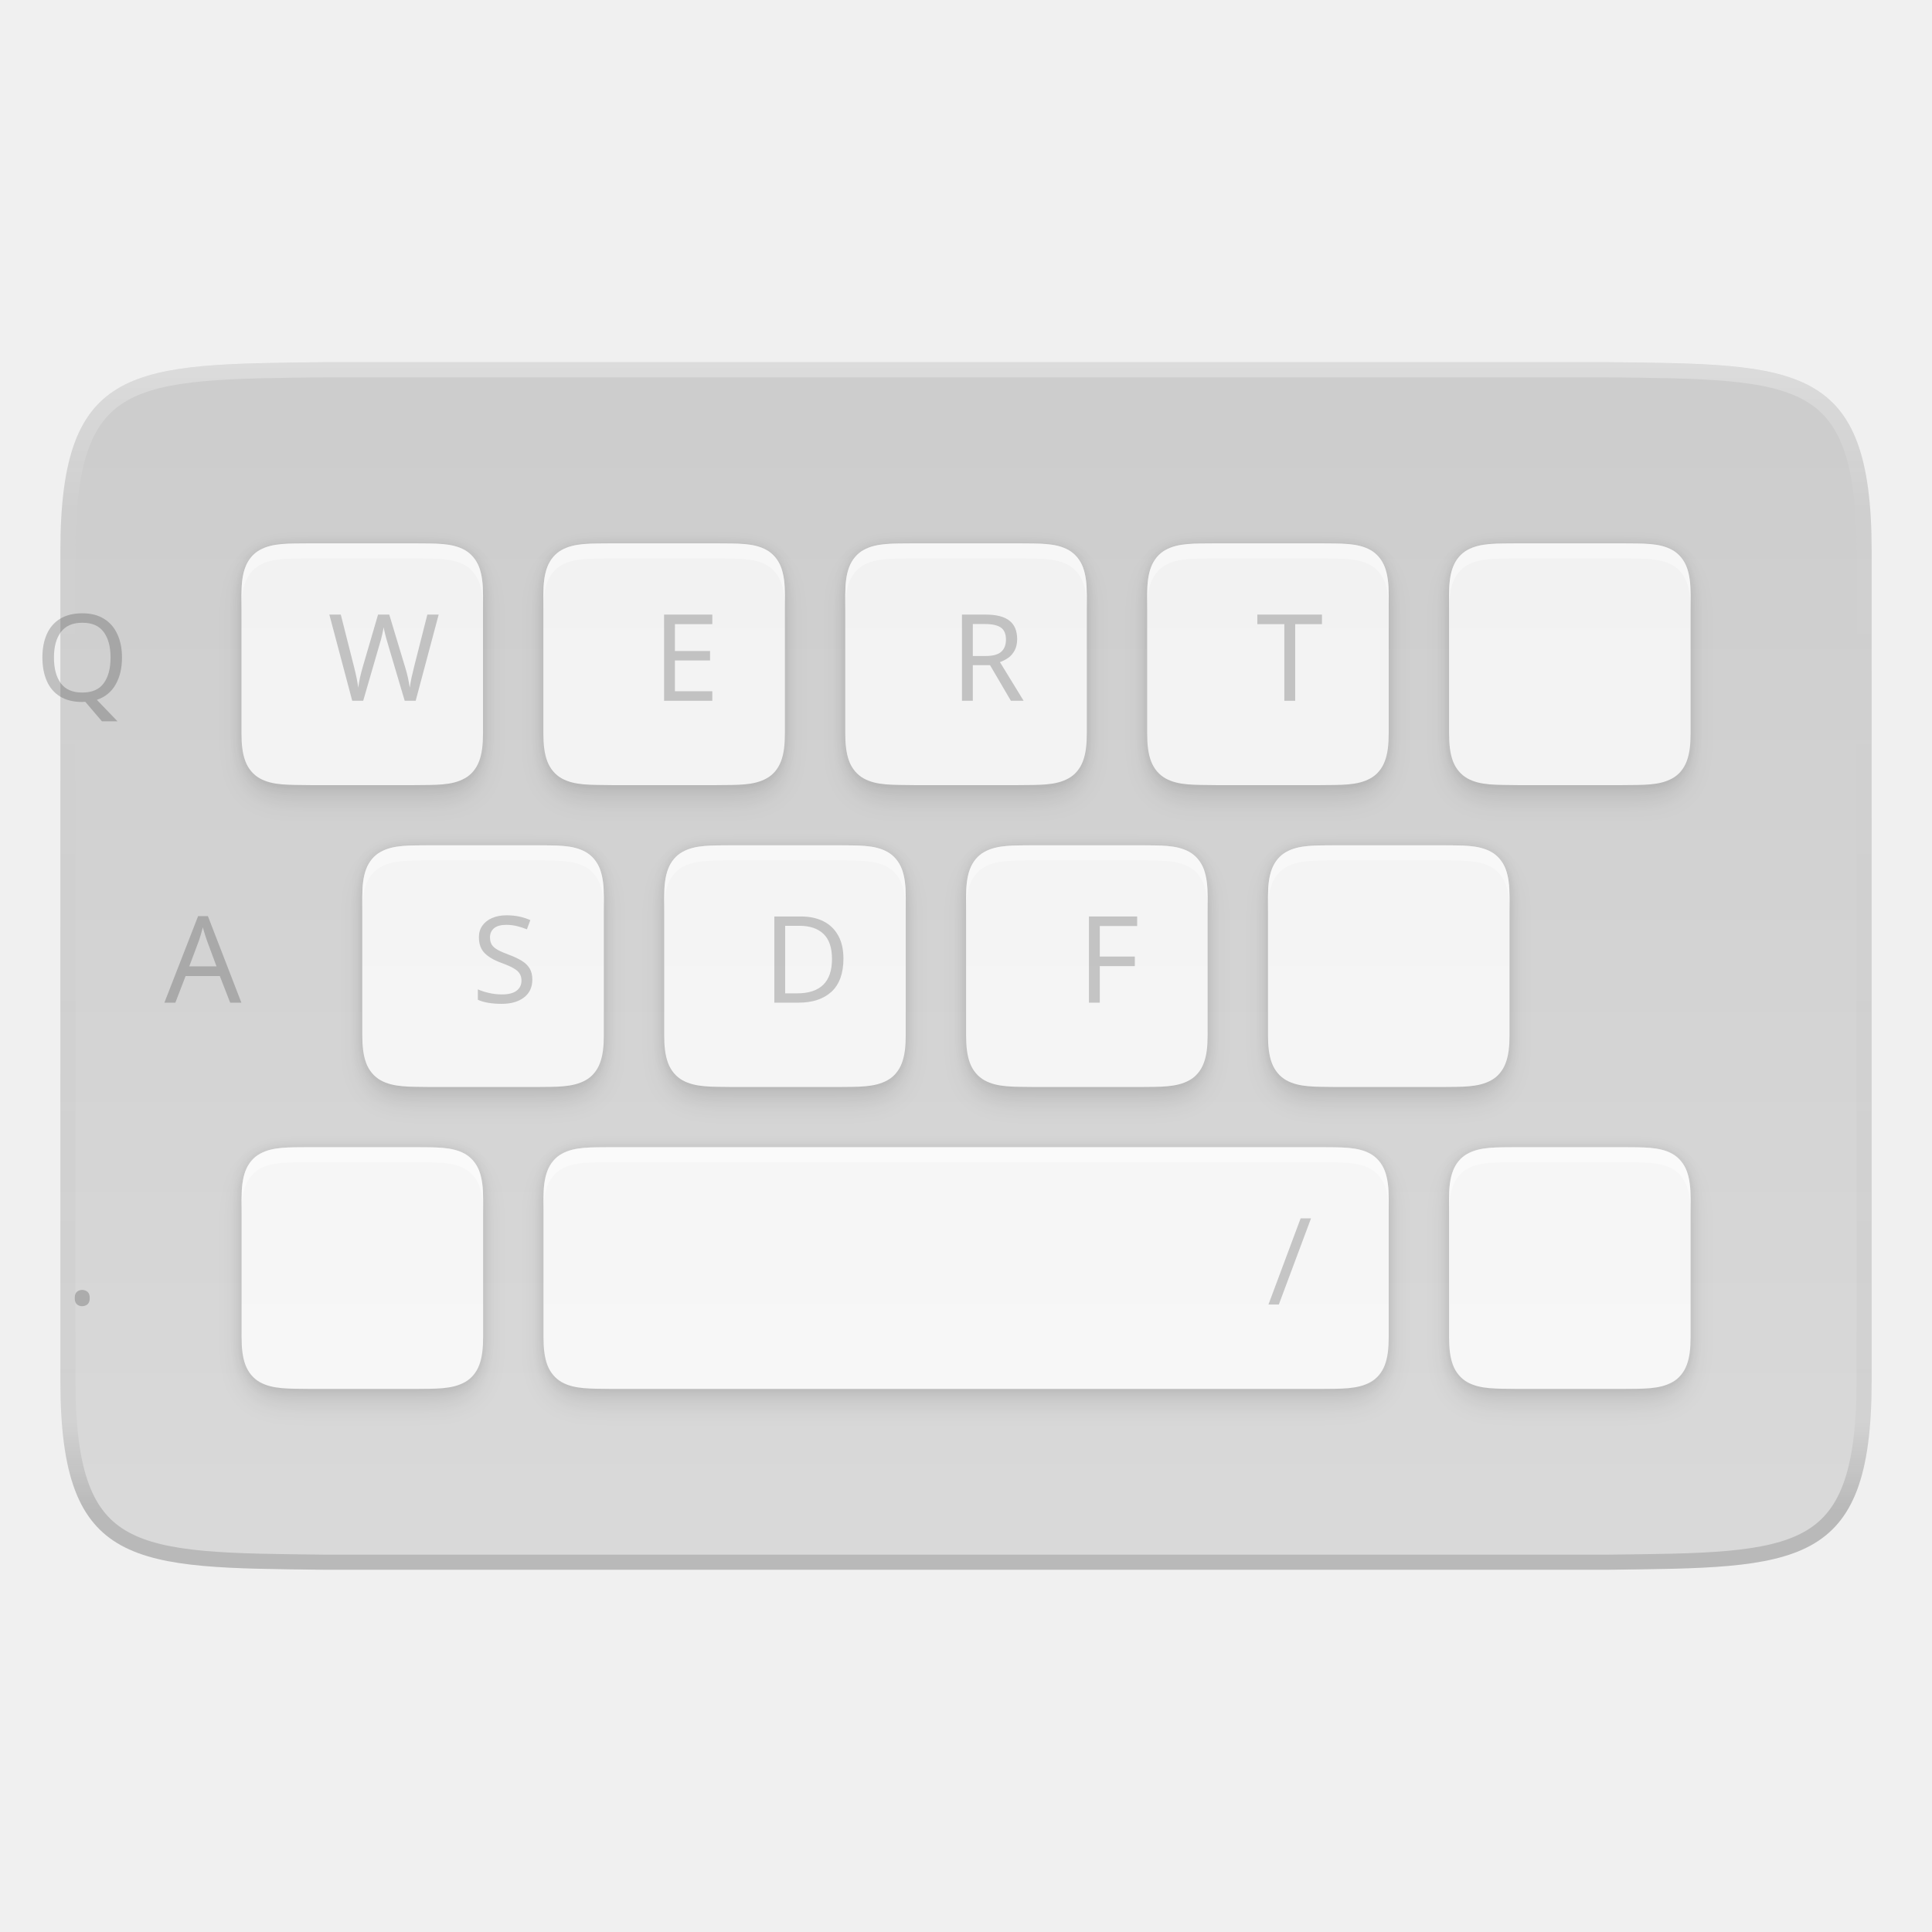
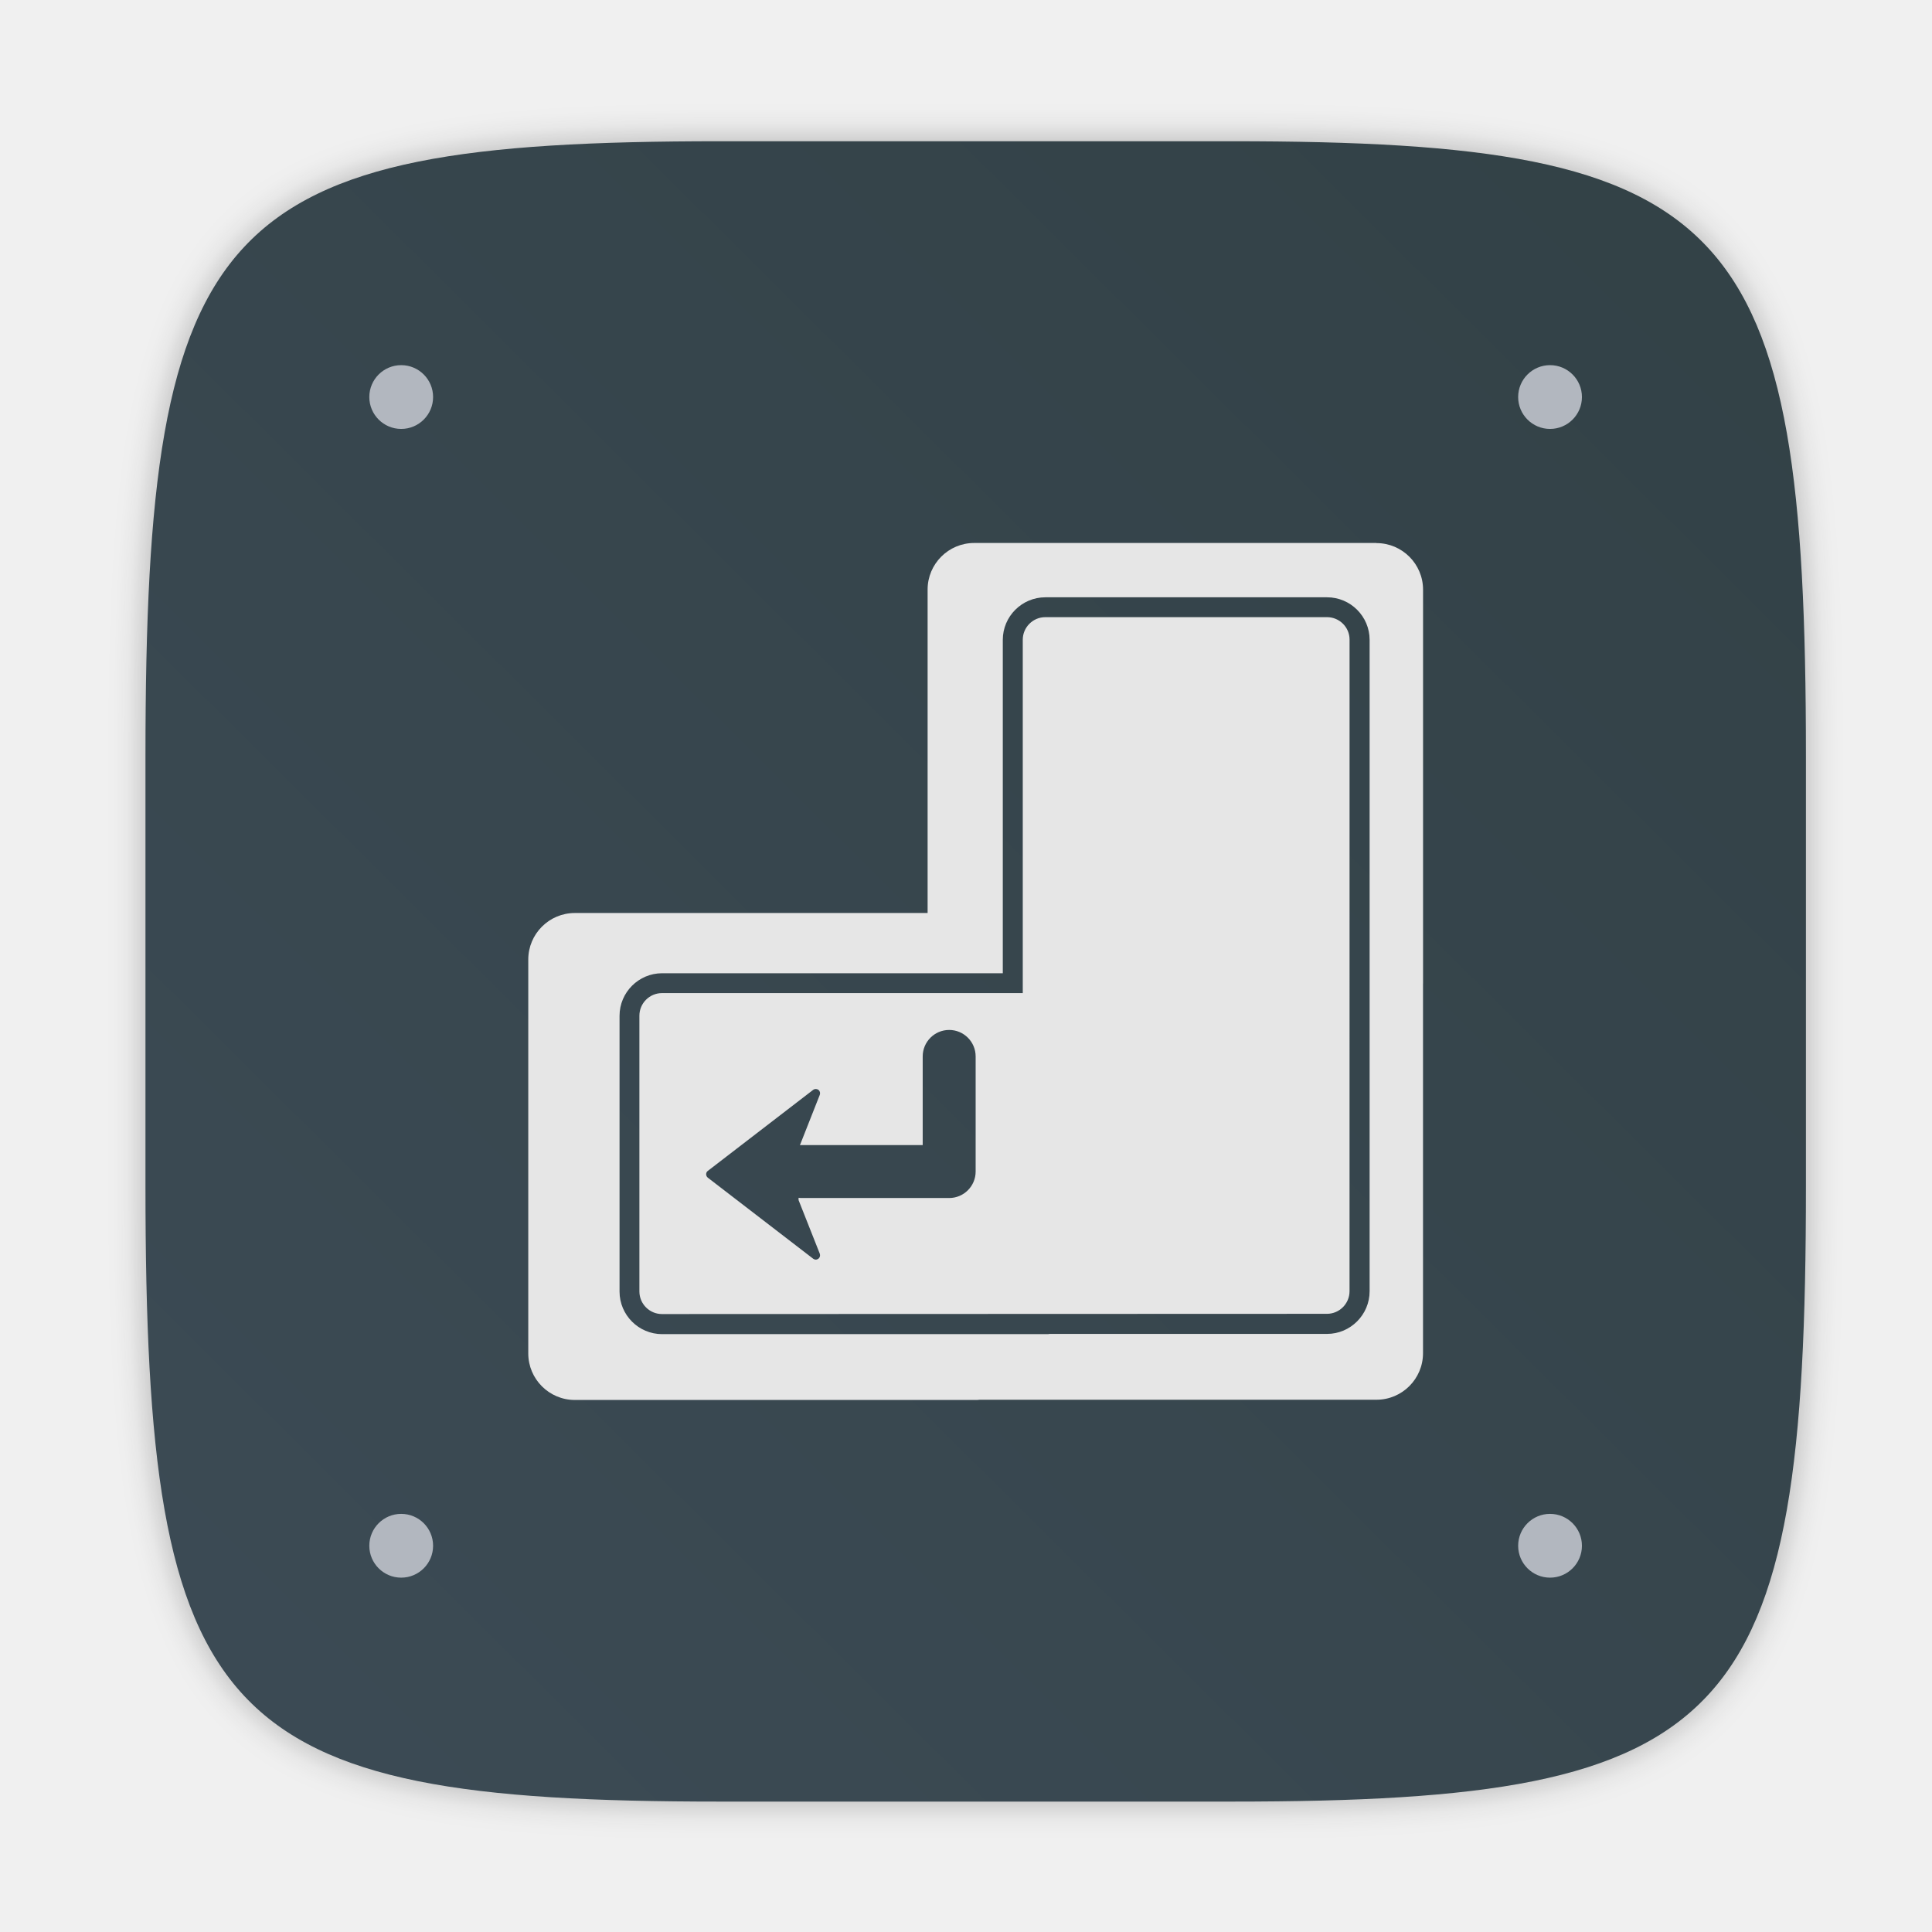
<svg xmlns="http://www.w3.org/2000/svg" width="64" height="64" version="1.1" viewBox="0 0 16.933 16.933">
  <defs>
-     <linearGradient id="a" x1="152" x2="152" y1="100" y2="212" gradientTransform="matrix(.066145 0 0 .066145 -1.3976 -1.5875)" gradientUnits="userSpaceOnUse">
-       <stop stop-color="#f2f2f2" offset="0" />
-       <stop stop-color="#f7f7f7" offset="1" />
+     <filter id="filter2761" x="-.024" y="-.024" width="1.048" height="1.048" color-interpolation-filters="sRGB">
+       <feGaussianBlur stdDeviation="0.146" />
+     </filter>
+     <linearGradient id="linearGradient1024" x1="1.331" x2="15.65" y1="15.576" y2="1.17" gradientTransform="translate(.084079 .18792)" gradientUnits="userSpaceOnUse">
+       <stop stop-color="#3c4b55" offset="0" />
+       <stop stop-color="#324146" offset="1" />
    </linearGradient>
-     <filter id="e" x="-.019" y="-.033" width="1.038" height="1.065" color-interpolation-filters="sRGB">
-       <feGaussianBlur stdDeviation="1.52" />
-     </filter>
-     <filter id="f" x="-.009" y="-.016" width="1.019" height="1.033" color-interpolation-filters="sRGB">
-       <feGaussianBlur stdDeviation="0.76" />
-     </filter>
-     <linearGradient id="b" x1="152" x2="152" y1="76" y2="228" gradientUnits="userSpaceOnUse">
-       <stop stop-color="#fff" offset="0" />
-       <stop stop-color="#fff" stop-opacity=".098" offset=".125" />
-       <stop stop-opacity=".098" offset=".925" />
-       <stop stop-opacity=".498" offset="1" />
-     </linearGradient>
-     <clipPath id="h">
-       <path d="m272 211c0 25-9.783 24.708-35 25h-170c-25.217-0.292-35 0-35-25v-110c0-25 9.783-24.708 35-25h170c25.217 0.292 35 0 35 25z" color="#000000" fill="#808080" />
-     </clipPath>
-     <linearGradient id="d" x1="152" x2="152" y1="84" y2="228" gradientTransform="matrix(.066145 0 0 .066145 -1.3976 -1.5875)" gradientUnits="userSpaceOnUse">
-       <stop stop-color="#cdcdcd" offset="0" />
-       <stop stop-color="#d9d9d9" offset="1" />
-     </linearGradient>
-     <linearGradient id="c" x1="156" x2="156" y1="80" y2="232" gradientUnits="userSpaceOnUse">
-       <stop stop-color="#fff" offset="0" />
-       <stop stop-color="#fff" stop-opacity=".098" offset=".125" />
-       <stop stop-color="#fff" stop-opacity=".098" offset=".925" />
-       <stop stop-color="#fff" stop-opacity=".498" offset="1" />
-     </linearGradient>
-     <clipPath id="i">
-       <path d="m266 205c0 25-9.783 24.708-35 25h-158c-25.217-0.292-35 0-35-25v-98.001c0-25 9.783-24.708 35-25h158c25.217 0.292 35 0 35 25z" color="#000000" fill="#808080" />
-     </clipPath>
-     <filter id="g" x="-.01" y="-.015" width="1.02" height="1.03" color-interpolation-filters="sRGB">
-       <feGaussianBlur stdDeviation="0.94" />
-     </filter>
  </defs>
-   <g transform="translate(-.18986 -.26462)">
-     <g>
-       <path transform="matrix(.066145 0 0 .066145 -1.3976 -1.5875)" d="m272 211c0 25-9.783 24.708-35 25h-170c-25.217-0.292-35 0-35-25v-110c0-25 9.783-24.708 35-25h170c25.217 0.292 35 0 35 25z" clip-path="url(#i)" color="#000000" filter="url(#g)" opacity=".5" stroke="url(#c)" stroke-width="4" />
-       <path d="m16.594 12.369c0 1.654-0.647 1.634-2.315 1.654h-11.245c-1.668-0.019-2.315 0-2.315-1.654v-7.276c0-1.654 0.647-1.634 2.315-1.654h11.245c1.668 0.019 2.315 0 2.315 1.654z" color="#000000" fill="url(#d)" />
-       <path transform="matrix(.066145 0 0 .066145 -1.3976 -1.5875)" d="m272 211c0 25-9.783 24.708-35 25h-170c-25.217-0.292-35 0-35-25v-110c0-25 9.783-24.708 35-25h170c25.217 0.292 35 0 35 25z" clip-path="url(#h)" color="#000000" fill="none" opacity=".3" stroke="url(#b)" stroke-width="4" />
-     </g>
-     <g shape-rendering="auto">
-       <path transform="matrix(.066145 0 0 .066145 .71901 3.4395)" d="m33.129 24c-2.876 0.033-4.981-0.07-6.701 0.879-0.86 0.475-1.538 1.279-1.914 2.281-0.376 1.003-0.514 2.194-0.514 3.697v18.285c0 1.503 0.137 2.695 0.514 3.697 0.376 1.003 1.054 1.801 1.914 2.275 1.721 0.949 3.825 0.852 6.701 0.885h0.01 13.723 0.01c2.876-0.033 4.981 0.065 6.701-0.885 0.86-0.475 1.538-1.273 1.914-2.275 0.375-1.003 0.514-2.194 0.514-3.697v-18.285c0-1.503-0.137-2.695-0.514-3.697-0.376-1.003-1.054-1.807-1.914-2.281-1.721-0.949-3.825-0.846-6.701-0.879h-0.01-13.723zm40 0c-2.876 0.033-4.981-0.07-6.701 0.879-0.86 0.475-1.538 1.279-1.914 2.281-0.376 1.003-0.514 2.194-0.514 3.697v18.285c0 1.503 0.137 2.695 0.514 3.697 0.376 1.003 1.054 1.801 1.914 2.275 1.721 0.949 3.825 0.852 6.701 0.885h0.01 13.723 0.01c2.876-0.033 4.981 0.065 6.701-0.885 0.86-0.475 1.538-1.273 1.914-2.275 0.375-1.003 0.514-2.194 0.514-3.697v-18.285c0-1.503-0.137-2.695-0.514-3.697-0.376-1.003-1.054-1.807-1.914-2.281-1.721-0.949-3.825-0.846-6.701-0.879h-0.01-13.723zm40 0c-2.876 0.033-4.981-0.07-6.701 0.879-0.86 0.475-1.538 1.279-1.914 2.281-0.376 1.003-0.514 2.194-0.514 3.697v18.285c0 1.503 0.137 2.695 0.514 3.697 0.376 1.003 1.054 1.801 1.914 2.275 1.721 0.949 3.825 0.852 6.701 0.885h0.01 13.723 0.01c2.876-0.033 4.981 0.065 6.701-0.885 0.86-0.475 1.538-1.273 1.914-2.275 0.375-1.003 0.514-2.194 0.514-3.697v-18.285c0-1.503-0.137-2.695-0.514-3.697-0.376-1.003-1.054-1.807-1.914-2.281-1.721-0.949-3.825-0.846-6.701-0.879h-0.01-13.723zm40 0c-2.876 0.033-4.981-0.07-6.701 0.879-0.86 0.475-1.538 1.279-1.914 2.281-0.376 1.003-0.514 2.194-0.514 3.697v18.285c0 1.503 0.137 2.695 0.514 3.697 0.376 1.003 1.054 1.801 1.914 2.275 1.721 0.949 3.825 0.852 6.701 0.885h0.01 13.723 0.01c2.876-0.033 4.981 0.065 6.701-0.885 0.86-0.475 1.538-1.273 1.914-2.275 0.375-1.003 0.514-2.194 0.514-3.697v-18.285c0-1.503-0.137-2.695-0.514-3.697-0.376-1.003-1.054-1.807-1.914-2.281-1.721-0.949-3.825-0.846-6.701-0.879h-0.01-13.723zm40 0c-2.876 0.033-4.981-0.07-6.701 0.879-0.86 0.475-1.538 1.279-1.914 2.281-0.376 1.003-0.514 2.194-0.514 3.697v18.285c0 1.503 0.137 2.695 0.514 3.697 0.376 1.003 1.054 1.801 1.914 2.275 1.721 0.949 3.825 0.852 6.701 0.885h0.01 13.723 0.01c2.876-0.033 4.981 0.065 6.701-0.885 0.86-0.475 1.538-1.273 1.914-2.275 0.375-1.003 0.514-2.194 0.514-3.697v-18.285c0-1.503-0.137-2.695-0.514-3.697-0.376-1.003-1.054-1.807-1.914-2.281-1.721-0.949-3.825-0.846-6.701-0.879h-0.01-13.723zm-144 40c-2.876 0.033-4.981-0.07-6.701 0.879-0.86 0.475-1.538 1.279-1.914 2.281-0.376 1.003-0.514 2.194-0.514 3.697v18.285c0 1.503 0.137 2.695 0.514 3.697 0.376 1.003 1.054 1.801 1.914 2.275 1.721 0.949 3.825 0.852 6.701 0.885h0.01 13.723 0.01c2.876-0.033 4.981 0.065 6.701-0.885 0.86-0.475 1.538-1.273 1.914-2.275 0.375-1.003 0.514-2.194 0.514-3.697v-18.285c0-1.503-0.137-2.695-0.514-3.697-0.376-1.003-1.054-1.807-1.914-2.281-1.721-0.949-3.825-0.846-6.701-0.879h-0.01-13.723zm40 0c-2.876 0.033-4.981-0.07-6.701 0.879-0.86 0.475-1.538 1.279-1.914 2.281-0.376 1.003-0.514 2.194-0.514 3.697v18.285c0 1.503 0.137 2.695 0.514 3.697 0.376 1.003 1.054 1.801 1.914 2.275 1.721 0.949 3.825 0.852 6.701 0.885h0.01 13.723 0.01c2.876-0.033 4.981 0.065 6.701-0.885 0.86-0.475 1.538-1.273 1.914-2.275 0.375-1.003 0.514-2.194 0.514-3.697v-18.285c0-1.503-0.137-2.695-0.514-3.697-0.376-1.003-1.054-1.807-1.914-2.281-1.721-0.949-3.825-0.846-6.701-0.879h-0.01-13.723zm40 0c-2.876 0.033-4.981-0.07-6.701 0.879-0.86 0.475-1.538 1.279-1.914 2.281-0.376 1.003-0.514 2.194-0.514 3.697v18.285c0 1.503 0.137 2.695 0.514 3.697 0.376 1.003 1.054 1.801 1.914 2.275 1.721 0.949 3.825 0.852 6.701 0.885h0.01 13.723 0.01c2.876-0.033 4.981 0.065 6.701-0.885 0.86-0.475 1.538-1.273 1.914-2.275 0.375-1.003 0.514-2.194 0.514-3.697v-18.285c0-1.503-0.137-2.695-0.514-3.697-0.376-1.003-1.054-1.807-1.914-2.281-1.721-0.949-3.825-0.846-6.701-0.879h-0.01-13.723zm40 0c-2.876 0.033-4.981-0.07-6.701 0.879-0.86 0.475-1.538 1.279-1.914 2.281-0.376 1.003-0.514 2.194-0.514 3.697v18.285c0 1.503 0.137 2.695 0.514 3.697 0.376 1.003 1.054 1.801 1.914 2.275 1.721 0.949 3.825 0.852 6.701 0.885h0.01 13.723 0.01c2.876-0.033 4.981 0.065 6.701-0.885 0.86-0.475 1.538-1.273 1.914-2.275 0.375-1.003 0.514-2.194 0.514-3.697v-18.285c0-1.503-0.137-2.695-0.514-3.697-0.376-1.003-1.054-1.807-1.914-2.281-1.721-0.949-3.825-0.846-6.701-0.879h-0.01-13.723zm-136 40c-2.876 0.033-4.981-0.07-6.701 0.879-0.86 0.475-1.538 1.279-1.914 2.281-0.376 1.003-0.514 2.194-0.514 3.697v18.285c0 1.503 0.137 2.695 0.514 3.697 0.376 1.003 1.054 1.801 1.914 2.275 1.721 0.949 3.825 0.852 6.701 0.885h0.01 13.723 0.01c2.876-0.033 4.981 0.065 6.701-0.885 0.86-0.475 1.538-1.273 1.914-2.275 0.375-1.003 0.514-2.194 0.514-3.697v-18.285c0-1.503-0.137-2.695-0.514-3.697-0.376-1.003-1.054-1.807-1.914-2.281-1.721-0.949-3.825-0.846-6.701-0.879h-0.01-13.723zm40 0c-2.876 0.033-4.981-0.07-6.701 0.879-0.86 0.475-1.538 1.279-1.914 2.281-0.376 1.003-0.514 2.194-0.514 3.697v18.285c0 1.503 0.137 2.695 0.514 3.697 0.376 1.003 1.054 1.801 1.914 2.275 1.721 0.949 3.825 0.852 6.701 0.885h0.01 93.723 0.01c2.876-0.033 4.981 0.065 6.701-0.885 0.86-0.475 1.538-1.273 1.914-2.275 0.375-1.003 0.514-2.194 0.514-3.697v-18.285c0-1.503-0.137-2.695-0.514-3.697-0.376-1.003-1.054-1.807-1.914-2.281-1.721-0.949-3.825-0.846-6.701-0.879h-0.01-93.723zm120 0c-2.876 0.033-4.981-0.07-6.701 0.879-0.86 0.475-1.538 1.279-1.914 2.281-0.376 1.003-0.514 2.194-0.514 3.697v18.285c0 1.503 0.137 2.695 0.514 3.697 0.376 1.003 1.054 1.801 1.914 2.275 1.721 0.949 3.825 0.852 6.701 0.885h0.01 13.723 0.01c2.876-0.033 4.981 0.065 6.701-0.885 0.86-0.475 1.538-1.273 1.914-2.275 0.375-1.003 0.514-2.194 0.514-3.697v-18.285c0-1.503-0.137-2.695-0.514-3.697-0.376-1.003-1.054-1.807-1.914-2.281-1.721-0.949-3.825-0.846-6.701-0.879h-0.01-13.723z" color="#000000" color-rendering="auto" filter="url(#f)" image-rendering="auto" opacity=".1" solid-color="#000000" style="font-feature-settings:normal;font-variant-alternates:normal;font-variant-caps:normal;font-variant-ligatures:normal;font-variant-numeric:normal;font-variant-position:normal;isolation:auto;mix-blend-mode:normal;shape-padding:0;text-decoration-color:#000000;text-decoration-line:none;text-decoration-style:solid;text-indent:0;text-orientation:mixed;text-transform:none;white-space:normal" />
-       <path transform="matrix(.066145 0 0 .066145 .71901 3.4395)" d="m33.129 26c-2.876 0.033-4.981-0.07-6.701 0.879-0.86 0.475-1.538 1.279-1.914 2.281-0.376 1.003-0.514 2.194-0.514 3.697v18.285c0 1.503 0.137 2.695 0.514 3.697 0.376 1.003 1.054 1.801 1.914 2.275 1.721 0.949 3.825 0.852 6.701 0.885h0.01 13.723 0.01c2.876-0.033 4.981 0.065 6.701-0.885 0.86-0.475 1.538-1.273 1.914-2.275 0.375-1.003 0.514-2.194 0.514-3.697v-18.285c0-1.503-0.137-2.695-0.514-3.697-0.376-1.003-1.054-1.807-1.914-2.281-1.721-0.949-3.825-0.846-6.701-0.879h-0.01-13.723zm40 0c-2.876 0.033-4.981-0.07-6.701 0.879-0.86 0.475-1.538 1.279-1.914 2.281-0.376 1.003-0.514 2.194-0.514 3.697v18.285c0 1.503 0.137 2.695 0.514 3.697 0.376 1.003 1.054 1.801 1.914 2.275 1.721 0.949 3.825 0.852 6.701 0.885h0.01 13.723 0.01c2.876-0.033 4.981 0.065 6.701-0.885 0.86-0.475 1.538-1.273 1.914-2.275 0.375-1.003 0.514-2.194 0.514-3.697v-18.285c0-1.503-0.137-2.695-0.514-3.697-0.376-1.003-1.054-1.807-1.914-2.281-1.721-0.949-3.825-0.846-6.701-0.879h-0.01-13.723zm40 0c-2.876 0.033-4.981-0.07-6.701 0.879-0.86 0.475-1.538 1.279-1.914 2.281-0.376 1.003-0.514 2.194-0.514 3.697v18.285c0 1.503 0.137 2.695 0.514 3.697 0.376 1.003 1.054 1.801 1.914 2.275 1.721 0.949 3.825 0.852 6.701 0.885h0.01 13.723 0.01c2.876-0.033 4.981 0.065 6.701-0.885 0.86-0.475 1.538-1.273 1.914-2.275 0.375-1.003 0.514-2.194 0.514-3.697v-18.285c0-1.503-0.137-2.695-0.514-3.697-0.376-1.003-1.054-1.807-1.914-2.281-1.721-0.949-3.825-0.846-6.701-0.879h-0.01-13.723zm40 0c-2.876 0.033-4.981-0.07-6.701 0.879-0.86 0.475-1.538 1.279-1.914 2.281-0.376 1.003-0.514 2.194-0.514 3.697v18.285c0 1.503 0.137 2.695 0.514 3.697 0.376 1.003 1.054 1.801 1.914 2.275 1.721 0.949 3.825 0.852 6.701 0.885h0.01 13.723 0.01c2.876-0.033 4.981 0.065 6.701-0.885 0.86-0.475 1.538-1.273 1.914-2.275 0.375-1.003 0.514-2.194 0.514-3.697v-18.285c0-1.503-0.137-2.695-0.514-3.697-0.376-1.003-1.054-1.807-1.914-2.281-1.721-0.949-3.825-0.846-6.701-0.879h-0.01-13.723zm40 0c-2.876 0.033-4.981-0.07-6.701 0.879-0.86 0.475-1.538 1.279-1.914 2.281-0.376 1.003-0.514 2.194-0.514 3.697v18.285c0 1.503 0.137 2.695 0.514 3.697 0.376 1.003 1.054 1.801 1.914 2.275 1.721 0.949 3.825 0.852 6.701 0.885h0.01 13.723 0.01c2.876-0.033 4.981 0.065 6.701-0.885 0.86-0.475 1.538-1.273 1.914-2.275 0.375-1.003 0.514-2.194 0.514-3.697v-18.285c0-1.503-0.137-2.695-0.514-3.697-0.376-1.003-1.054-1.807-1.914-2.281-1.721-0.949-3.825-0.846-6.701-0.879h-0.01-13.723zm-144 40c-2.876 0.033-4.981-0.07-6.701 0.879-0.86 0.475-1.538 1.279-1.914 2.281-0.376 1.003-0.514 2.194-0.514 3.697v18.285c0 1.503 0.137 2.695 0.514 3.697 0.376 1.003 1.054 1.801 1.914 2.275 1.721 0.949 3.825 0.852 6.701 0.885h0.01 13.723 0.01c2.876-0.033 4.981 0.065 6.701-0.885 0.86-0.475 1.538-1.273 1.914-2.275 0.375-1.003 0.514-2.194 0.514-3.697v-18.285c0-1.503-0.137-2.695-0.514-3.697-0.376-1.003-1.054-1.807-1.914-2.281-1.721-0.949-3.825-0.846-6.701-0.879h-0.01-13.723zm40 0c-2.876 0.033-4.981-0.07-6.701 0.879-0.86 0.475-1.538 1.279-1.914 2.281-0.376 1.003-0.514 2.194-0.514 3.697v18.285c0 1.503 0.137 2.695 0.514 3.697 0.376 1.003 1.054 1.801 1.914 2.275 1.721 0.949 3.825 0.852 6.701 0.885h0.01 13.723 0.01c2.876-0.033 4.981 0.065 6.701-0.885 0.86-0.475 1.538-1.273 1.914-2.275 0.375-1.003 0.514-2.194 0.514-3.697v-18.285c0-1.503-0.137-2.695-0.514-3.697-0.376-1.003-1.054-1.807-1.914-2.281-1.721-0.949-3.825-0.846-6.701-0.879h-0.01-13.723zm40 0c-2.876 0.033-4.981-0.07-6.701 0.879-0.86 0.475-1.538 1.279-1.914 2.281-0.376 1.003-0.514 2.194-0.514 3.697v18.285c0 1.503 0.137 2.695 0.514 3.697 0.376 1.003 1.054 1.801 1.914 2.275 1.721 0.949 3.825 0.852 6.701 0.885h0.01 13.723 0.01c2.876-0.033 4.981 0.065 6.701-0.885 0.86-0.475 1.538-1.273 1.914-2.275 0.375-1.003 0.514-2.194 0.514-3.697v-18.285c0-1.503-0.137-2.695-0.514-3.697-0.376-1.003-1.054-1.807-1.914-2.281-1.721-0.949-3.825-0.846-6.701-0.879h-0.01-13.723zm40 0c-2.876 0.033-4.981-0.07-6.701 0.879-0.86 0.475-1.538 1.279-1.914 2.281-0.376 1.003-0.514 2.194-0.514 3.697v18.285c0 1.503 0.137 2.695 0.514 3.697 0.376 1.003 1.054 1.801 1.914 2.275 1.721 0.949 3.825 0.852 6.701 0.885h0.01 13.723 0.01c2.876-0.033 4.981 0.065 6.701-0.885 0.86-0.475 1.538-1.273 1.914-2.275 0.375-1.003 0.514-2.194 0.514-3.697v-18.285c0-1.503-0.137-2.695-0.514-3.697-0.376-1.003-1.054-1.807-1.914-2.281-1.721-0.949-3.825-0.846-6.701-0.879h-0.01-13.723zm-136 40c-2.876 0.033-4.981-0.07-6.701 0.879-0.86 0.475-1.538 1.279-1.914 2.281-0.376 1.003-0.514 2.194-0.514 3.697v18.285c0 1.503 0.137 2.695 0.514 3.697 0.376 1.003 1.054 1.801 1.914 2.275 1.721 0.949 3.825 0.852 6.701 0.885h0.01 13.723 0.01c2.876-0.033 4.981 0.065 6.701-0.885 0.86-0.475 1.538-1.273 1.914-2.275 0.375-1.003 0.514-2.194 0.514-3.697v-18.285c0-1.503-0.137-2.695-0.514-3.697-0.376-1.003-1.054-1.807-1.914-2.281-1.721-0.949-3.825-0.846-6.701-0.879h-0.01-13.723zm40 0c-2.876 0.033-4.981-0.07-6.701 0.879-0.86 0.475-1.538 1.279-1.914 2.281-0.376 1.003-0.514 2.194-0.514 3.697v18.285c0 1.503 0.137 2.695 0.514 3.697 0.376 1.003 1.054 1.801 1.914 2.275 1.721 0.949 3.825 0.852 6.701 0.885h0.01 93.723 0.01c2.876-0.033 4.981 0.065 6.701-0.885 0.86-0.475 1.538-1.273 1.914-2.275 0.375-1.003 0.514-2.194 0.514-3.697v-18.285c0-1.503-0.137-2.695-0.514-3.697-0.376-1.003-1.054-1.807-1.914-2.281-1.721-0.949-3.825-0.846-6.701-0.879h-0.01-93.723zm120 0c-2.876 0.033-4.981-0.07-6.701 0.879-0.86 0.475-1.538 1.279-1.914 2.281-0.376 1.003-0.514 2.194-0.514 3.697v18.285c0 1.503 0.137 2.695 0.514 3.697 0.376 1.003 1.054 1.801 1.914 2.275 1.721 0.949 3.825 0.852 6.701 0.885h0.01 13.723 0.01c2.876-0.033 4.981 0.065 6.701-0.885 0.86-0.475 1.538-1.273 1.914-2.275 0.375-1.003 0.514-2.194 0.514-3.697v-18.285c0-1.503-0.137-2.695-0.514-3.697-0.376-1.003-1.054-1.807-1.914-2.281-1.721-0.949-3.825-0.846-6.701-0.879h-0.01-13.723z" color="#000000" color-rendering="auto" filter="url(#e)" image-rendering="auto" opacity=".1" solid-color="#000000" style="font-feature-settings:normal;font-variant-alternates:normal;font-variant-caps:normal;font-variant-ligatures:normal;font-variant-numeric:normal;font-variant-position:normal;isolation:auto;mix-blend-mode:normal;shape-padding:0;text-decoration-color:#000000;text-decoration-line:none;text-decoration-style:solid;text-indent:0;text-orientation:mixed;text-transform:none;white-space:normal" />
-       <path d="m2.91 5.027c-0.19 0.002-0.329-0.005-0.443 0.058-0.057 0.031-0.102 0.085-0.127 0.151-0.025 0.066-0.034 0.145-0.034 0.245v1.21c0 0.099 0.009 0.178 0.034 0.245 0.025 0.066 0.07 0.119 0.127 0.151 0.114 0.063 0.253 0.056 0.443 0.059h6.47e-4 0.908 6.5e-4c0.19-0.002 0.329 0.004 0.443-0.059 0.057-0.031 0.102-0.084 0.127-0.151 0.025-0.066 0.034-0.145 0.034-0.245v-1.21c0-0.099-0.009-0.178-0.034-0.245-0.025-0.066-0.07-0.119-0.127-0.151-0.114-0.063-0.253-0.056-0.443-0.058h-6.5e-4 -0.908zm2.646 0c-0.19 0.002-0.329-0.005-0.443 0.058-0.057 0.031-0.102 0.085-0.127 0.151-0.025 0.066-0.034 0.145-0.034 0.245v1.21c0 0.099 0.009 0.178 0.034 0.245 0.025 0.066 0.07 0.119 0.127 0.151 0.114 0.063 0.253 0.056 0.443 0.059h6.5e-4 0.908 6.5e-4c0.19-0.002 0.329 0.004 0.443-0.059 0.057-0.031 0.102-0.084 0.127-0.151 0.025-0.066 0.034-0.145 0.034-0.245v-1.21c0-0.099-0.009-0.178-0.034-0.245-0.025-0.066-0.07-0.119-0.127-0.151-0.114-0.063-0.253-0.056-0.443-0.058h-6.5e-4 -0.908zm2.646 0c-0.19 0.002-0.329-0.005-0.443 0.058-0.057 0.031-0.102 0.085-0.127 0.151-0.025 0.066-0.034 0.145-0.034 0.245v1.21c0 0.099 0.009 0.178 0.034 0.245 0.025 0.066 0.07 0.119 0.127 0.151 0.114 0.063 0.253 0.056 0.443 0.059h6.5e-4 0.908 6.5e-4c0.19-0.002 0.329 0.004 0.443-0.059 0.057-0.031 0.102-0.084 0.127-0.151 0.025-0.066 0.034-0.145 0.034-0.245v-1.21c0-0.099-0.009-0.178-0.034-0.245-0.025-0.066-0.07-0.119-0.127-0.151-0.114-0.063-0.253-0.056-0.443-0.058h-6.5e-4 -0.908zm2.646 0c-0.19 0.002-0.329-0.005-0.443 0.058-0.057 0.031-0.102 0.085-0.127 0.151-0.025 0.066-0.034 0.145-0.034 0.245v1.21c0 0.099 0.009 0.178 0.034 0.245 0.025 0.066 0.07 0.119 0.127 0.151 0.114 0.063 0.253 0.056 0.443 0.059h6.5e-4 0.908 6.5e-4c0.19-0.002 0.329 0.004 0.443-0.059 0.057-0.031 0.102-0.084 0.127-0.151 0.025-0.066 0.034-0.145 0.034-0.245v-1.21c0-0.099-0.009-0.178-0.034-0.245-0.025-0.066-0.07-0.119-0.127-0.151-0.114-0.063-0.253-0.056-0.443-0.058h-6.5e-4 -0.908zm2.646 0c-0.19 0.002-0.329-0.005-0.443 0.058-0.057 0.031-0.102 0.085-0.127 0.151-0.025 0.066-0.034 0.145-0.034 0.245v1.21c0 0.099 0.009 0.178 0.034 0.245 0.025 0.066 0.07 0.119 0.127 0.151 0.114 0.063 0.253 0.056 0.443 0.059h6.5e-4 0.908 6.5e-4c0.19-0.002 0.329 0.004 0.443-0.059 0.057-0.031 0.102-0.084 0.127-0.151 0.025-0.066 0.034-0.145 0.034-0.245v-1.21c0-0.099-0.009-0.178-0.034-0.245-0.025-0.066-0.07-0.119-0.127-0.151-0.114-0.063-0.253-0.056-0.443-0.058h-6.5e-4 -0.908zm-9.525 2.646c-0.19 0.002-0.329-0.005-0.443 0.058-0.057 0.031-0.102 0.085-0.127 0.151-0.025 0.066-0.034 0.145-0.034 0.245v1.21c0 0.099 0.009 0.178 0.034 0.245 0.025 0.066 0.07 0.119 0.127 0.151 0.114 0.063 0.253 0.056 0.443 0.059h6.5e-4 0.908 6.5e-4c0.19-0.002 0.329 0.004 0.443-0.059 0.057-0.031 0.102-0.084 0.127-0.151 0.025-0.066 0.034-0.145 0.034-0.245v-1.21c0-0.099-0.009-0.178-0.034-0.245-0.025-0.066-0.07-0.119-0.127-0.151-0.114-0.063-0.253-0.056-0.443-0.058h-6.5e-4 -0.908zm2.646 0c-0.19 0.002-0.329-0.005-0.443 0.058-0.057 0.031-0.102 0.085-0.127 0.151-0.025 0.066-0.034 0.145-0.034 0.245v1.21c0 0.099 0.009 0.178 0.034 0.245 0.025 0.066 0.07 0.119 0.127 0.151 0.114 0.063 0.253 0.056 0.443 0.059h6.5e-4 0.908 6.5e-4c0.19-0.002 0.329 0.004 0.443-0.059 0.057-0.031 0.102-0.084 0.127-0.151 0.025-0.066 0.034-0.145 0.034-0.245v-1.21c0-0.099-0.009-0.178-0.034-0.245-0.025-0.066-0.07-0.119-0.127-0.151-0.114-0.063-0.253-0.056-0.443-0.058h-6.5e-4 -0.908zm2.646 0c-0.19 0.002-0.329-0.005-0.443 0.058-0.057 0.031-0.102 0.085-0.127 0.151-0.025 0.066-0.034 0.145-0.034 0.245v1.21c0 0.099 0.009 0.178 0.034 0.245 0.025 0.066 0.07 0.119 0.127 0.151 0.114 0.063 0.253 0.056 0.443 0.059h6.5e-4 0.908 6.5e-4c0.19-0.002 0.329 0.004 0.443-0.059 0.057-0.031 0.102-0.084 0.127-0.151 0.025-0.066 0.034-0.145 0.034-0.245v-1.21c0-0.099-0.009-0.178-0.034-0.245-0.025-0.066-0.07-0.119-0.127-0.151-0.114-0.063-0.253-0.056-0.443-0.058h-6.5e-4 -0.908zm2.646 0c-0.19 0.002-0.329-0.005-0.443 0.058-0.057 0.031-0.102 0.085-0.127 0.151-0.025 0.066-0.034 0.145-0.034 0.245v1.21c0 0.099 0.009 0.178 0.034 0.245 0.025 0.066 0.07 0.119 0.127 0.151 0.114 0.063 0.253 0.056 0.443 0.059h6.5e-4 0.908 6.5e-4c0.19-0.002 0.329 0.004 0.443-0.059 0.057-0.031 0.102-0.084 0.127-0.151 0.025-0.066 0.034-0.145 0.034-0.245v-1.21c0-0.099-0.009-0.178-0.034-0.245-0.025-0.066-0.07-0.119-0.127-0.151-0.114-0.063-0.253-0.056-0.443-0.058h-6.5e-4 -0.908zm-8.996 2.646c-0.19 0.002-0.329-0.005-0.443 0.058-0.057 0.031-0.102 0.085-0.127 0.151-0.025 0.066-0.034 0.145-0.034 0.245v1.21c0 0.099 0.009 0.178 0.034 0.245 0.025 0.066 0.07 0.119 0.127 0.151 0.114 0.063 0.253 0.056 0.443 0.059h6.47e-4 0.908 6.5e-4c0.19-0.002 0.329 0.004 0.443-0.059 0.057-0.031 0.102-0.084 0.127-0.151 0.025-0.066 0.034-0.145 0.034-0.245v-1.21c0-0.099-0.009-0.178-0.034-0.245-0.025-0.066-0.07-0.119-0.127-0.151-0.114-0.063-0.253-0.056-0.443-0.058h-6.5e-4 -0.908zm2.646 0c-0.19 0.002-0.329-0.005-0.443 0.058-0.057 0.031-0.102 0.085-0.127 0.151-0.025 0.066-0.034 0.145-0.034 0.245v1.21c0 0.099 0.009 0.178 0.034 0.245 0.025 0.066 0.07 0.119 0.127 0.151 0.114 0.063 0.253 0.056 0.443 0.059h6.5e-4 6.199 6.5e-4c0.19-0.002 0.329 0.004 0.443-0.059 0.057-0.031 0.102-0.084 0.127-0.151 0.025-0.066 0.034-0.145 0.034-0.245v-1.21c0-0.099-0.009-0.178-0.034-0.245-0.025-0.066-0.07-0.119-0.127-0.151-0.114-0.063-0.253-0.056-0.443-0.058h-6.5e-4 -6.199zm7.937 0c-0.19 0.002-0.329-0.005-0.443 0.058-0.057 0.031-0.102 0.085-0.127 0.151-0.025 0.066-0.034 0.145-0.034 0.245v1.21c0 0.099 0.009 0.178 0.034 0.245 0.025 0.066 0.07 0.119 0.127 0.151 0.114 0.063 0.253 0.056 0.443 0.059h6.5e-4 0.908 6.5e-4c0.19-0.002 0.329 0.004 0.443-0.059 0.057-0.031 0.102-0.084 0.127-0.151 0.025-0.066 0.034-0.145 0.034-0.245v-1.21c0-0.099-0.009-0.178-0.034-0.245-0.025-0.066-0.07-0.119-0.127-0.151-0.114-0.063-0.253-0.056-0.443-0.058h-6.5e-4 -0.908z" color="#000000" color-rendering="auto" fill="url(#a)" image-rendering="auto" solid-color="#000000" style="font-feature-settings:normal;font-variant-alternates:normal;font-variant-caps:normal;font-variant-ligatures:normal;font-variant-numeric:normal;font-variant-position:normal;isolation:auto;mix-blend-mode:normal;shape-padding:0;text-decoration-color:#000000;text-decoration-line:none;text-decoration-style:solid;text-indent:0;text-orientation:mixed;text-transform:none;white-space:normal" />
-       <path d="m2.91 5.027c-0.19 0.002-0.329-0.005-0.443 0.058-0.057 0.031-0.102 0.085-0.127 0.151-0.025 0.066-0.034 0.145-0.034 0.245v0.132c0-0.099 0.009-0.178 0.034-0.245 0.025-0.066 0.07-0.119 0.127-0.151 0.114-0.063 0.253-0.056 0.443-0.058h6.47e-4 0.908 6.5e-4c0.19 0.002 0.329-0.005 0.443 0.058 0.057 0.031 0.102 0.085 0.127 0.151 0.025 0.066 0.034 0.145 0.034 0.245v-0.132c0-0.099-0.009-0.178-0.034-0.245-0.025-0.066-0.07-0.119-0.127-0.151-0.114-0.063-0.253-0.056-0.443-0.058h-6.5e-4 -0.908zm2.646 0c-0.19 0.002-0.329-0.005-0.443 0.058-0.057 0.031-0.102 0.085-0.127 0.151-0.025 0.066-0.034 0.145-0.034 0.245v0.132c0-0.099 0.009-0.178 0.034-0.245 0.025-0.066 0.07-0.119 0.127-0.151 0.114-0.063 0.253-0.056 0.443-0.058h6.5e-4 0.908 6.5e-4c0.19 0.002 0.329-0.005 0.443 0.058 0.057 0.031 0.102 0.085 0.127 0.151 0.025 0.066 0.034 0.145 0.034 0.245v-0.132c0-0.099-0.009-0.178-0.034-0.245-0.025-0.066-0.07-0.119-0.127-0.151-0.114-0.063-0.253-0.056-0.443-0.058h-6.5e-4 -0.908zm2.646 0c-0.19 0.002-0.329-0.005-0.443 0.058-0.057 0.031-0.102 0.085-0.127 0.151-0.025 0.066-0.034 0.145-0.034 0.245v0.132c0-0.099 0.009-0.178 0.034-0.245 0.025-0.066 0.07-0.119 0.127-0.151 0.114-0.063 0.253-0.056 0.443-0.058h6.5e-4 0.908 6.5e-4c0.19 0.002 0.329-0.005 0.443 0.058 0.057 0.031 0.102 0.085 0.127 0.151 0.025 0.066 0.034 0.145 0.034 0.245v-0.132c0-0.099-0.009-0.178-0.034-0.245-0.025-0.066-0.07-0.119-0.127-0.151-0.114-0.063-0.253-0.056-0.443-0.058h-6.5e-4 -0.908zm2.646 0c-0.19 0.002-0.329-0.005-0.443 0.058-0.057 0.031-0.102 0.085-0.127 0.151-0.025 0.066-0.034 0.145-0.034 0.245v0.132c0-0.099 0.009-0.178 0.034-0.245 0.025-0.066 0.07-0.119 0.127-0.151 0.114-0.063 0.253-0.056 0.443-0.058h6.5e-4 0.908 6.5e-4c0.19 0.002 0.329-0.005 0.443 0.058 0.057 0.031 0.102 0.085 0.127 0.151 0.025 0.066 0.034 0.145 0.034 0.245v-0.132c0-0.099-0.009-0.178-0.034-0.245-0.025-0.066-0.07-0.119-0.127-0.151-0.114-0.063-0.253-0.056-0.443-0.058h-6.5e-4 -0.908zm2.646 0c-0.19 0.002-0.329-0.005-0.443 0.058-0.057 0.031-0.102 0.085-0.127 0.151-0.025 0.066-0.034 0.145-0.034 0.245v0.132c0-0.099 0.009-0.178 0.034-0.245 0.025-0.066 0.07-0.119 0.127-0.151 0.114-0.063 0.253-0.056 0.443-0.058h6.5e-4 0.908 6.5e-4c0.19 0.002 0.329-0.005 0.443 0.058 0.057 0.031 0.102 0.085 0.127 0.151 0.025 0.066 0.034 0.145 0.034 0.245v-0.132c0-0.099-0.009-0.178-0.034-0.245-0.025-0.066-0.07-0.119-0.127-0.151-0.114-0.063-0.253-0.056-0.443-0.058h-6.5e-4 -0.908zm-9.525 2.646c-0.19 0.002-0.329-0.005-0.443 0.058-0.057 0.031-0.102 0.085-0.127 0.151-0.025 0.066-0.034 0.145-0.034 0.245v0.132c0-0.099 0.009-0.178 0.034-0.245 0.025-0.066 0.07-0.119 0.127-0.151 0.114-0.063 0.253-0.056 0.443-0.058h6.5e-4 0.908 6.5e-4c0.19 0.002 0.329-0.005 0.443 0.058 0.057 0.031 0.102 0.085 0.127 0.151 0.025 0.066 0.034 0.145 0.034 0.245v-0.132c0-0.099-0.009-0.178-0.034-0.245-0.025-0.066-0.07-0.119-0.127-0.151-0.114-0.063-0.253-0.056-0.443-0.058h-6.5e-4 -0.908zm2.646 0c-0.19 0.002-0.329-0.005-0.443 0.058-0.057 0.031-0.102 0.085-0.127 0.151-0.025 0.066-0.034 0.145-0.034 0.245v0.132c0-0.099 0.009-0.178 0.034-0.245 0.025-0.066 0.07-0.119 0.127-0.151 0.114-0.063 0.253-0.056 0.443-0.058h6.5e-4 0.908 6.5e-4c0.19 0.002 0.329-0.005 0.443 0.058 0.057 0.031 0.102 0.085 0.127 0.151 0.025 0.066 0.034 0.145 0.034 0.245v-0.132c0-0.099-0.009-0.178-0.034-0.245-0.025-0.066-0.07-0.119-0.127-0.151-0.114-0.063-0.253-0.056-0.443-0.058h-6.5e-4 -0.908zm2.646 0c-0.19 0.002-0.329-0.005-0.443 0.058-0.057 0.031-0.102 0.085-0.127 0.151-0.025 0.066-0.034 0.145-0.034 0.245v0.132c0-0.099 0.009-0.178 0.034-0.245 0.025-0.066 0.07-0.119 0.127-0.151 0.114-0.063 0.253-0.056 0.443-0.058h6.5e-4 0.908 6.5e-4c0.19 0.002 0.329-0.005 0.443 0.058 0.057 0.031 0.102 0.085 0.127 0.151 0.025 0.066 0.034 0.145 0.034 0.245v-0.132c0-0.099-0.009-0.178-0.034-0.245-0.025-0.066-0.07-0.119-0.127-0.151-0.114-0.063-0.253-0.056-0.443-0.058h-6.5e-4 -0.908zm2.646 0c-0.19 0.002-0.329-0.005-0.443 0.058-0.057 0.031-0.102 0.085-0.127 0.151-0.025 0.066-0.034 0.145-0.034 0.245v0.132c0-0.099 0.009-0.178 0.034-0.245 0.025-0.066 0.07-0.119 0.127-0.151 0.114-0.063 0.253-0.056 0.443-0.058h6.5e-4 0.908 6.5e-4c0.19 0.002 0.329-0.005 0.443 0.058 0.057 0.031 0.102 0.085 0.127 0.151 0.025 0.066 0.034 0.145 0.034 0.245v-0.132c0-0.099-0.009-0.178-0.034-0.245-0.025-0.066-0.07-0.119-0.127-0.151-0.114-0.063-0.253-0.056-0.443-0.058h-6.5e-4 -0.908zm-8.996 2.646c-0.19 0.002-0.329-0.005-0.443 0.058-0.057 0.031-0.102 0.085-0.127 0.151-0.025 0.066-0.034 0.145-0.034 0.245v0.132c0-0.099 0.009-0.178 0.034-0.245 0.025-0.066 0.07-0.119 0.127-0.151 0.114-0.063 0.253-0.056 0.443-0.058h6.47e-4 0.908 6.5e-4c0.19 0.002 0.329-0.005 0.443 0.058 0.057 0.031 0.102 0.085 0.127 0.151 0.025 0.066 0.034 0.145 0.034 0.245v-0.132c0-0.099-0.009-0.178-0.034-0.245-0.025-0.066-0.07-0.119-0.127-0.151-0.114-0.063-0.253-0.056-0.443-0.058h-6.5e-4 -0.908zm2.646 0c-0.19 0.002-0.329-0.005-0.443 0.058-0.057 0.031-0.102 0.085-0.127 0.151-0.025 0.066-0.034 0.145-0.034 0.245v0.132c0-0.099 0.009-0.178 0.034-0.245 0.025-0.066 0.07-0.119 0.127-0.151 0.114-0.063 0.253-0.056 0.443-0.058h6.5e-4 6.199 6.5e-4c0.19 0.002 0.329-0.005 0.443 0.058 0.057 0.031 0.102 0.085 0.127 0.151 0.025 0.066 0.034 0.145 0.034 0.245v-0.132c0-0.099-0.009-0.178-0.034-0.245-0.025-0.066-0.07-0.119-0.127-0.151-0.114-0.063-0.253-0.056-0.443-0.058h-6.5e-4 -6.199zm7.937 0c-0.19 0.002-0.329-0.005-0.443 0.058-0.057 0.031-0.102 0.085-0.127 0.151-0.025 0.066-0.034 0.145-0.034 0.245v0.132c0-0.099 0.009-0.178 0.034-0.245 0.025-0.066 0.07-0.119 0.127-0.151 0.114-0.063 0.253-0.056 0.443-0.058h6.5e-4 0.908 6.5e-4c0.19 0.002 0.329-0.005 0.443 0.058 0.057 0.031 0.102 0.085 0.127 0.151 0.025 0.066 0.034 0.145 0.034 0.245v-0.132c0-0.099-0.009-0.178-0.034-0.245-0.025-0.066-0.07-0.119-0.127-0.151-0.114-0.063-0.253-0.056-0.443-0.058h-6.5e-4 -0.908z" color="#000000" color-rendering="auto" fill="#fff" image-rendering="auto" opacity=".4" solid-color="#000000" style="font-feature-settings:normal;font-variant-alternates:normal;font-variant-caps:normal;font-variant-ligatures:normal;font-variant-numeric:normal;font-variant-position:normal;isolation:auto;mix-blend-mode:normal;shape-padding:0;text-decoration-color:#000000;text-decoration-line:none;text-decoration-style:solid;text-indent:0;text-orientation:mixed;text-transform:none;white-space:normal" />
-     </g>
-     <g transform="matrix(.066145 0 0 .066145 -1.3976 -1.5875)" enable-background="new" fill="#000000" font-family="sans-serif" font-size="40px" letter-spacing="0px" opacity=".2" stroke-width="1px" text-anchor="middle" word-spacing="0px">
-       <text x="71.296" y="120.857" text-align="center" style="line-height:1000%" xml:space="preserve">
-         <tspan x="71.296" y="120.857" font-family="Ubuntu" font-size="16px" text-align="center" text-anchor="middle">Q</tspan>
-       </text>
-       <text x="111.296" y="120.857" text-align="center" style="line-height:1000%" xml:space="preserve">
-         <tspan x="111.296" y="120.857" font-family="Ubuntu" font-size="16px" text-align="center" text-anchor="middle">W</tspan>
-       </text>
-       <text x="151.296" y="120.857" text-align="center" style="line-height:1000%" xml:space="preserve">
-         <tspan x="151.296" y="120.857" font-family="Ubuntu" font-size="16px" text-align="center" text-anchor="middle">E</tspan>
-       </text>
-       <text x="191.296" y="120.857" text-align="center" style="line-height:1000%" xml:space="preserve">
-         <tspan x="191.296" y="120.857" font-family="Ubuntu" font-size="16px" text-align="center" text-anchor="middle">R</tspan>
-       </text>
-       <text x="231.296" y="120.857" text-align="center" style="line-height:1000%" xml:space="preserve">
-         <tspan x="231.296" y="120.857" font-family="Ubuntu" font-size="16px" text-align="center" text-anchor="middle">T</tspan>
-       </text>
-       <text x="87.296" y="160.857" text-align="center" style="line-height:1000%" xml:space="preserve">
-         <tspan x="87.296" y="160.857" font-family="Ubuntu" font-size="16px" text-align="center" text-anchor="middle">A</tspan>
-       </text>
-       <text x="127.296" y="160.857" text-align="center" style="line-height:1000%" xml:space="preserve">
-         <tspan x="127.296" y="160.857" font-family="Ubuntu" font-size="16px" text-align="center" text-anchor="middle">S</tspan>
-       </text>
-       <text x="167.296" y="160.857" text-align="center" style="line-height:1000%" xml:space="preserve">
-         <tspan x="167.296" y="160.857" font-family="Ubuntu" font-size="16px" text-align="center" text-anchor="middle">D</tspan>
-       </text>
-       <text x="207.296" y="160.857" text-align="center" style="line-height:1000%" xml:space="preserve">
-         <tspan x="207.296" y="160.857" font-family="Ubuntu" font-size="16px" text-align="center" text-anchor="middle">F</tspan>
-       </text>
-       <text x="71.296" y="200.857" text-align="center" style="line-height:1000%" xml:space="preserve">
-         <tspan x="71.296" y="200.857" font-family="Ubuntu" font-size="16px" text-align="center" text-anchor="middle">.</tspan>
-       </text>
-       <text x="231.296" y="200.857" text-align="center" style="line-height:1000%" xml:space="preserve">
-         <tspan x="231.296" y="200.857" font-family="Ubuntu" font-size="16px" text-align="center" text-anchor="middle">/</tspan>
-       </text>
-     </g>
+   <path d="m10.793 1.238c4.405 0 5.035 0.673 5.035 5.388v3.776c0 4.715-0.63 5.388-5.035 5.388h-4.483c-4.405 0-5.035-0.673-5.035-5.388v-3.776c0-4.715 0.63-5.388 5.035-5.388z" enable-background="new" fill="#141414" filter="url(#filter2761)" opacity=".3" />
+   <path d="m10.793 1.238c4.405 0 5.035 0.673 5.035 5.388v3.776c0 4.715-0.63 5.388-5.035 5.388h-4.483c-4.405 0-5.035-0.673-5.035-5.388v-3.776c0-4.715 0.63-5.388 5.035-5.388z" enable-background="new" fill="url(#linearGradient1024)" />
+   <g transform="translate(-.20215 .33432)" fill="#b2b7bf" stroke-width=".28">
+     <rect x="3.439" y="2.866" width=".559" height=".559" rx=".42" ry=".42" />
+     <rect x="13.508" y="2.866" width=".559" height=".559" rx=".42" ry=".42" />
+     <rect x="13.508" y="12.934" width=".559" height=".559" rx=".42" ry=".42" />
+     <rect x="3.439" y="12.934" width=".559" height=".559" rx=".42" ry=".42" />
  </g>
+   <g transform="matrix(.030718 0 0 .012411 25.062 9.3462)" />
+   <g transform="matrix(.027926 0 0 .027926 5.4976 -7.6985)" />
+   <path d="m11.631 5.409h-2.469c-0.109 0-0.198 0.089-0.198 0.198v3.097h-3.162c-0.109 0-0.198 0.089-0.198 0.198v2.417c0 0.109 0.089 0.198 0.198 0.198l5.828-0.002c0.109 0 0.198-0.089 0.198-0.198l2.5e-4 -5.711c1.26e-4 -0.109-0.089-0.197-0.198-0.197zm-3.08 4.859c0 0.128-0.104 0.232-0.232 0.232h-1.294c-0.009 0-0.017-5.22e-4 -0.026-0.002v0.02l0.186 0.47c0.006 0.016 0.001 0.034-0.012 0.044-0.007 0.005-0.015 0.008-0.023 0.008-0.008 0-0.016-0.003-0.023-0.008l-0.923-0.71c-0.009-0.007-0.015-0.018-0.015-0.03 0-0.012 0.005-0.023 0.015-0.03l0.923-0.71c0.013-0.01 0.032-0.01 0.046-2.507e-4 0.013 0.01 0.018 0.028 0.012 0.044l-0.174 0.441c0.005-2.51e-4 0.009-7.57e-4 0.014-7.57e-4h1.062v-0.777c0-0.128 0.104-0.232 0.232-0.232 0.128 0 0.232 0.104 0.232 0.232v1.009zm3.513-5.509h-3.526c-0.225 0-0.408 0.183-0.408 0.408v2.835h-3.092c-0.225 0-0.408 0.183-0.408 0.408v3.452c0 0.225 0.183 0.408 0.408 0.408h3.526c0.008 0 0.015-0.002 0.023-0.002h3.477c0.225 0 0.408-0.183 0.408-0.408v-3.236c0-0.001 3.76e-4 -0.003 3.76e-4 -0.004v-3.452c0-0.225-0.183-0.408-0.408-0.408zm-0.06 6.558c0 0.206-0.168 0.374-0.373 0.374h-2.434c-0.002 8.84e-4 -0.009 0.002-0.016 0.002h-3.378c-0.206 0-0.373-0.168-0.373-0.373v-2.417c0-0.206 0.168-0.373 0.373-0.373h2.986v-2.922c0-0.206 0.168-0.373 0.373-0.373h2.469c0.206 0 0.373 0.168 0.373 0.373z" fill="#e6e6e6" stroke-width=".125" />
</svg>
